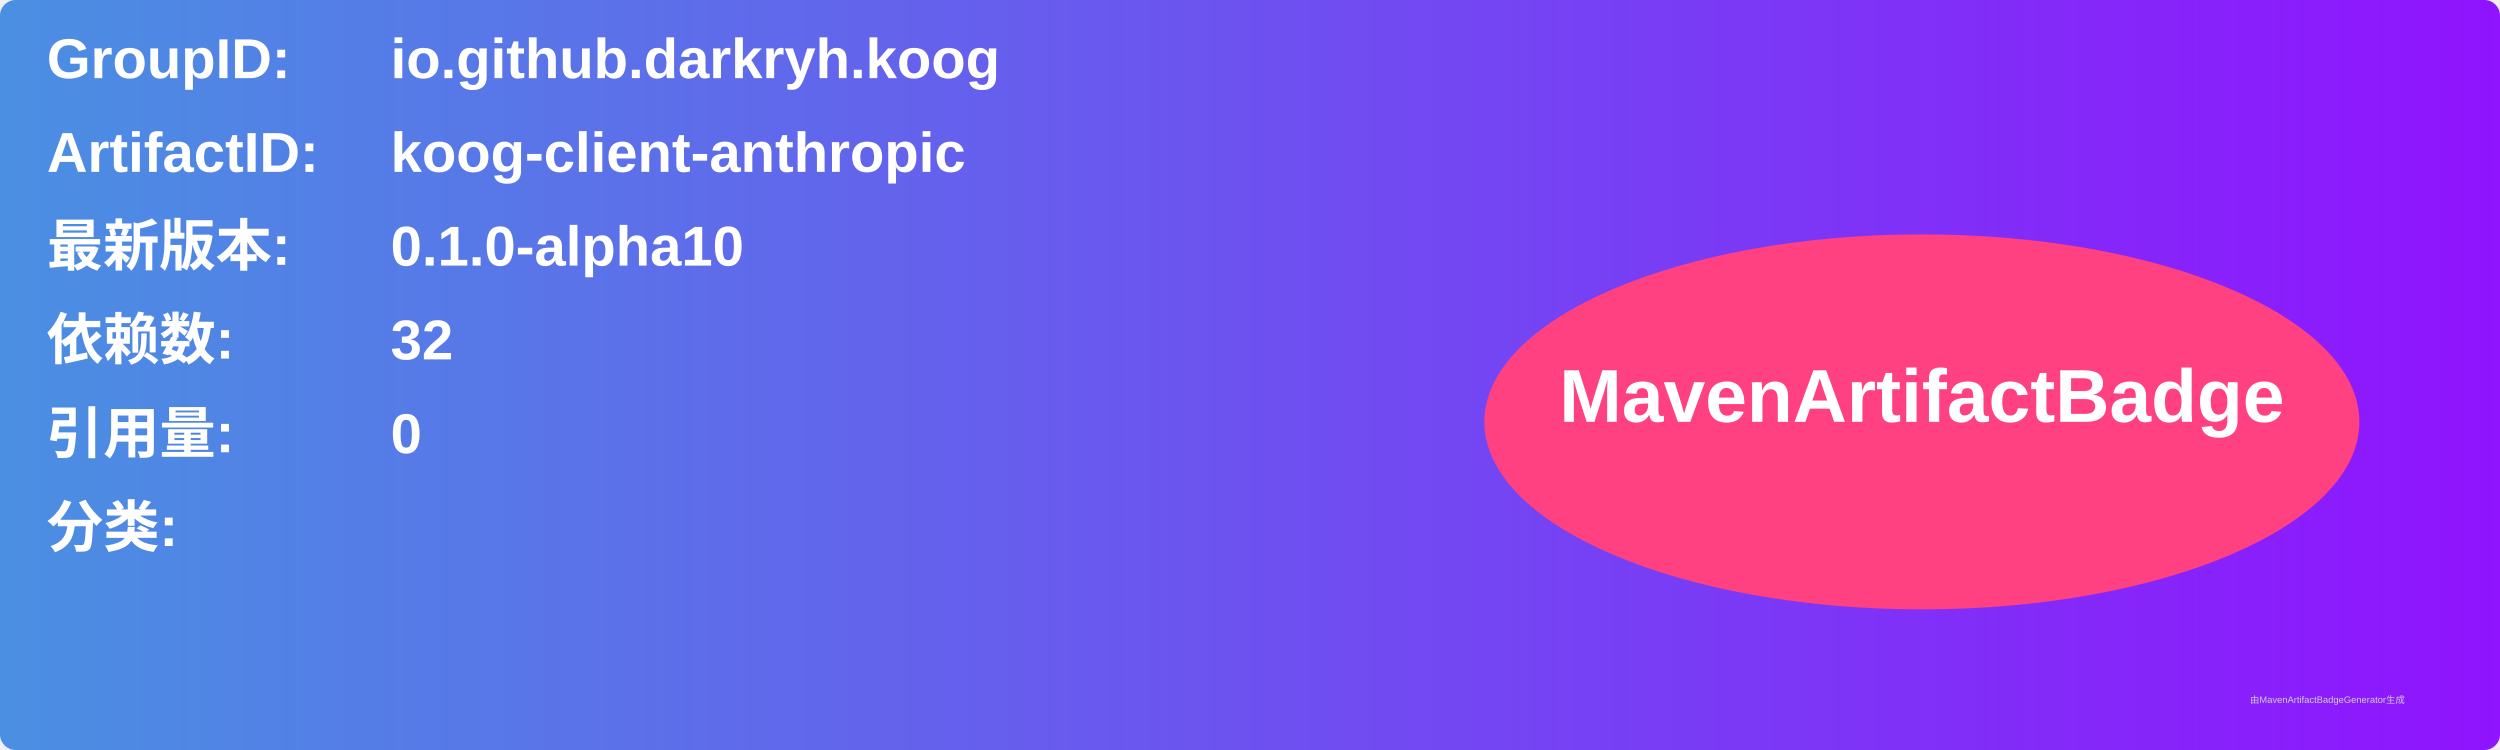
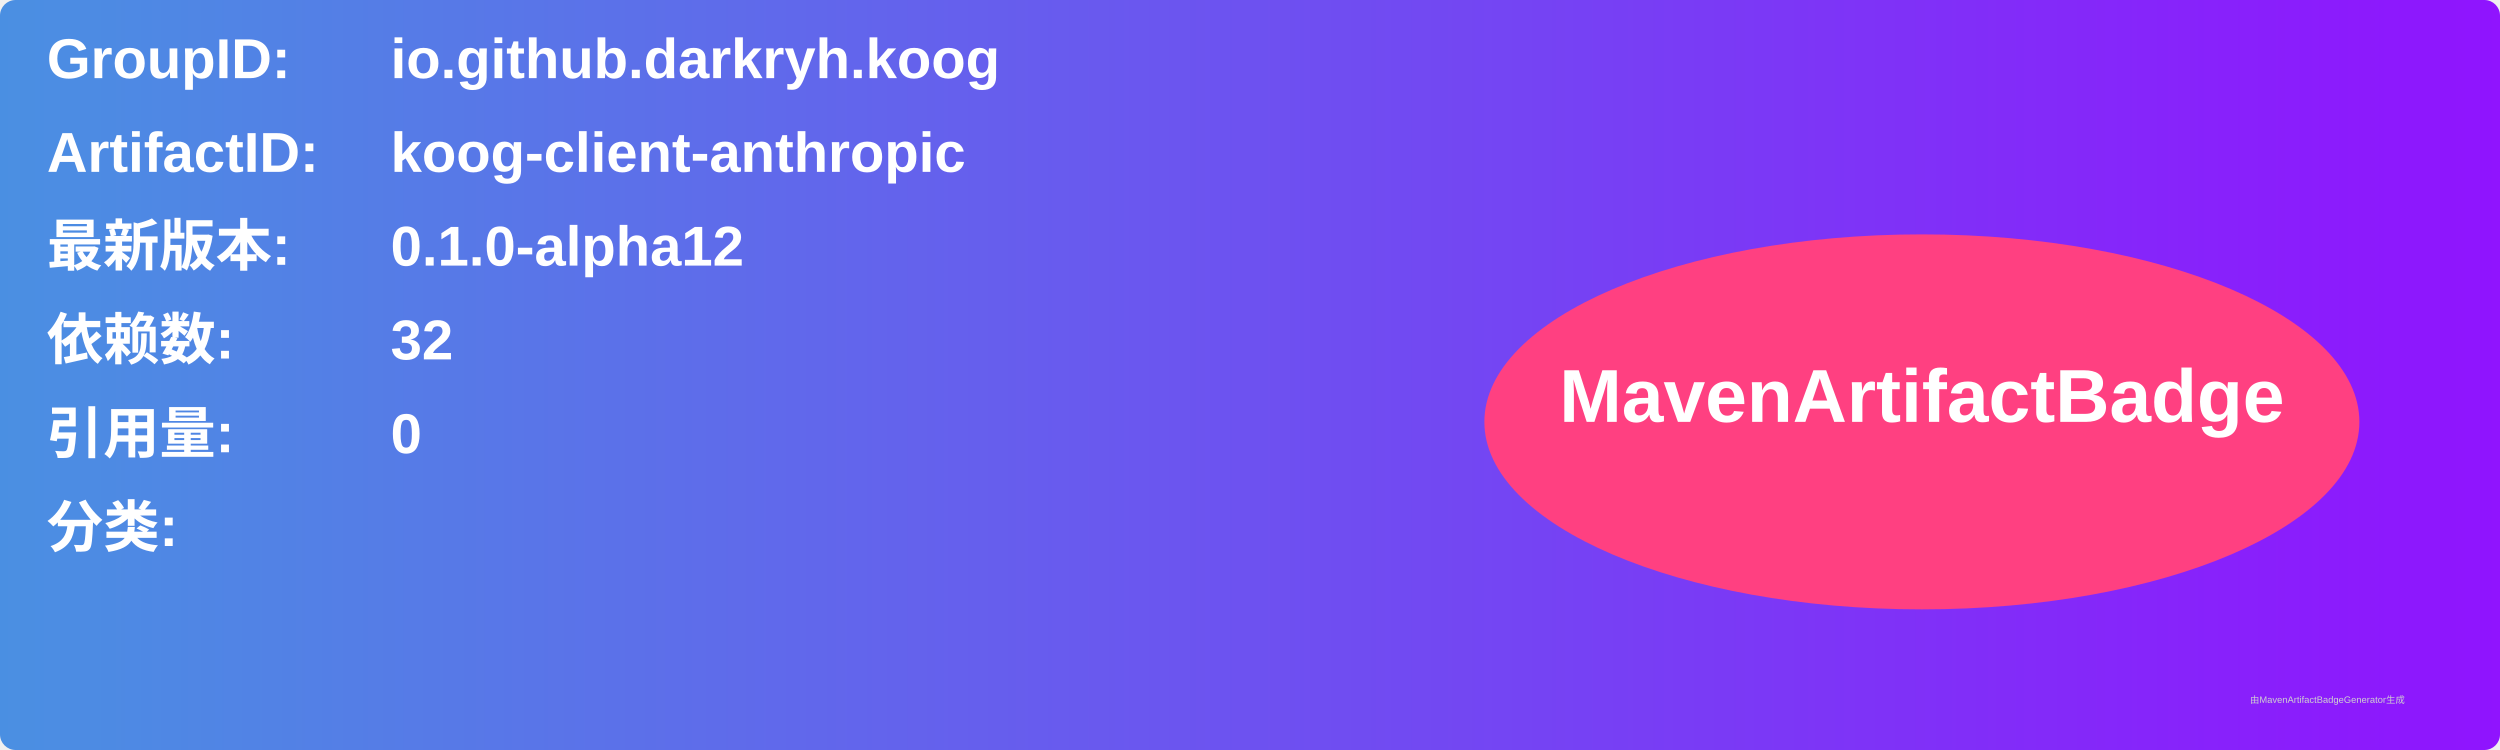
<svg xmlns="http://www.w3.org/2000/svg" width="800" height="240" viewBox="0 0 800 240">
  <linearGradient id="grad" x1="0%" y1="0%" x2="100%" y2="0%">
    <stop offset="0%" stop-color="#4a90e2" />
    <stop offset="100%" stop-color="#9013fe" />
  </linearGradient>
  <rect width="100%" height="100%" rx="5" ry="5" fill="url(#grad)" />
  <g transform="translate(15, 15)">
    <text x="0" y="10" font-family="Arial" font-size="18" fill="white" font-weight="bold" width="260">GroupID:</text>
    <text x="110" y="10" font-family="Arial" font-size="18" fill="white" font-weight="bold" width="460">io.github.darkryh.koog</text>
    <text x="0" y="40" font-family="Arial" font-size="18" fill="white" font-weight="bold" width="260">ArtifactID:</text>
    <text x="110" y="40" font-family="Arial" font-size="18" fill="white" font-weight="bold" width="460">koog-client-anthropic</text>
    <text x="0" y="70" font-family="Arial" font-size="18" fill="white" font-weight="bold">最新版本:</text>
    <text x="110" y="70" font-family="Arial" font-size="18" fill="white" font-weight="bold">
-       <tspan font-weight="bold">0.1.0-alpha10</tspan>
+       <tspan font-weight="bold">0.1.0-alpha12</tspan>
    </text>
    <text x="0" y="100" font-family="Arial" font-size="18" fill="white" font-weight="bold">依赖数: </text>
    <text x="110" y="100" font-family="Arial" font-size="18" fill="white">
      <tspan font-weight="bold">32</tspan>
    </text>
    <text x="0" y="130" font-family="Arial" font-size="18" fill="white" font-weight="bold">引用量: </text>
    <text x="110" y="130" font-family="Arial" font-size="18" fill="white">
      <tspan font-weight="bold">0</tspan>
    </text>
    <text x="0" y="160" font-family="Arial" font-size="18" fill="white" font-weight="bold">分类:</text>
    <text x="10" y="190" font-family="Arial" font-size="10" fill="white">
      <tspan font-weight="bold" />
    </text>
    <ellipse cx="600" cy="120" rx="140" ry="60" fill="#ff4081" />
    <text x="600" y="120" text-anchor="middle" font-family="Arial" font-size="24" fill="white" font-weight="bold">MavenArtifactBadge</text>
  </g>
  <text x="720" y="225" font-family="Arial" font-size="3" fill="#d0d0d0">由MavenArtifactBadgeGenerator生成</text>
</svg>
